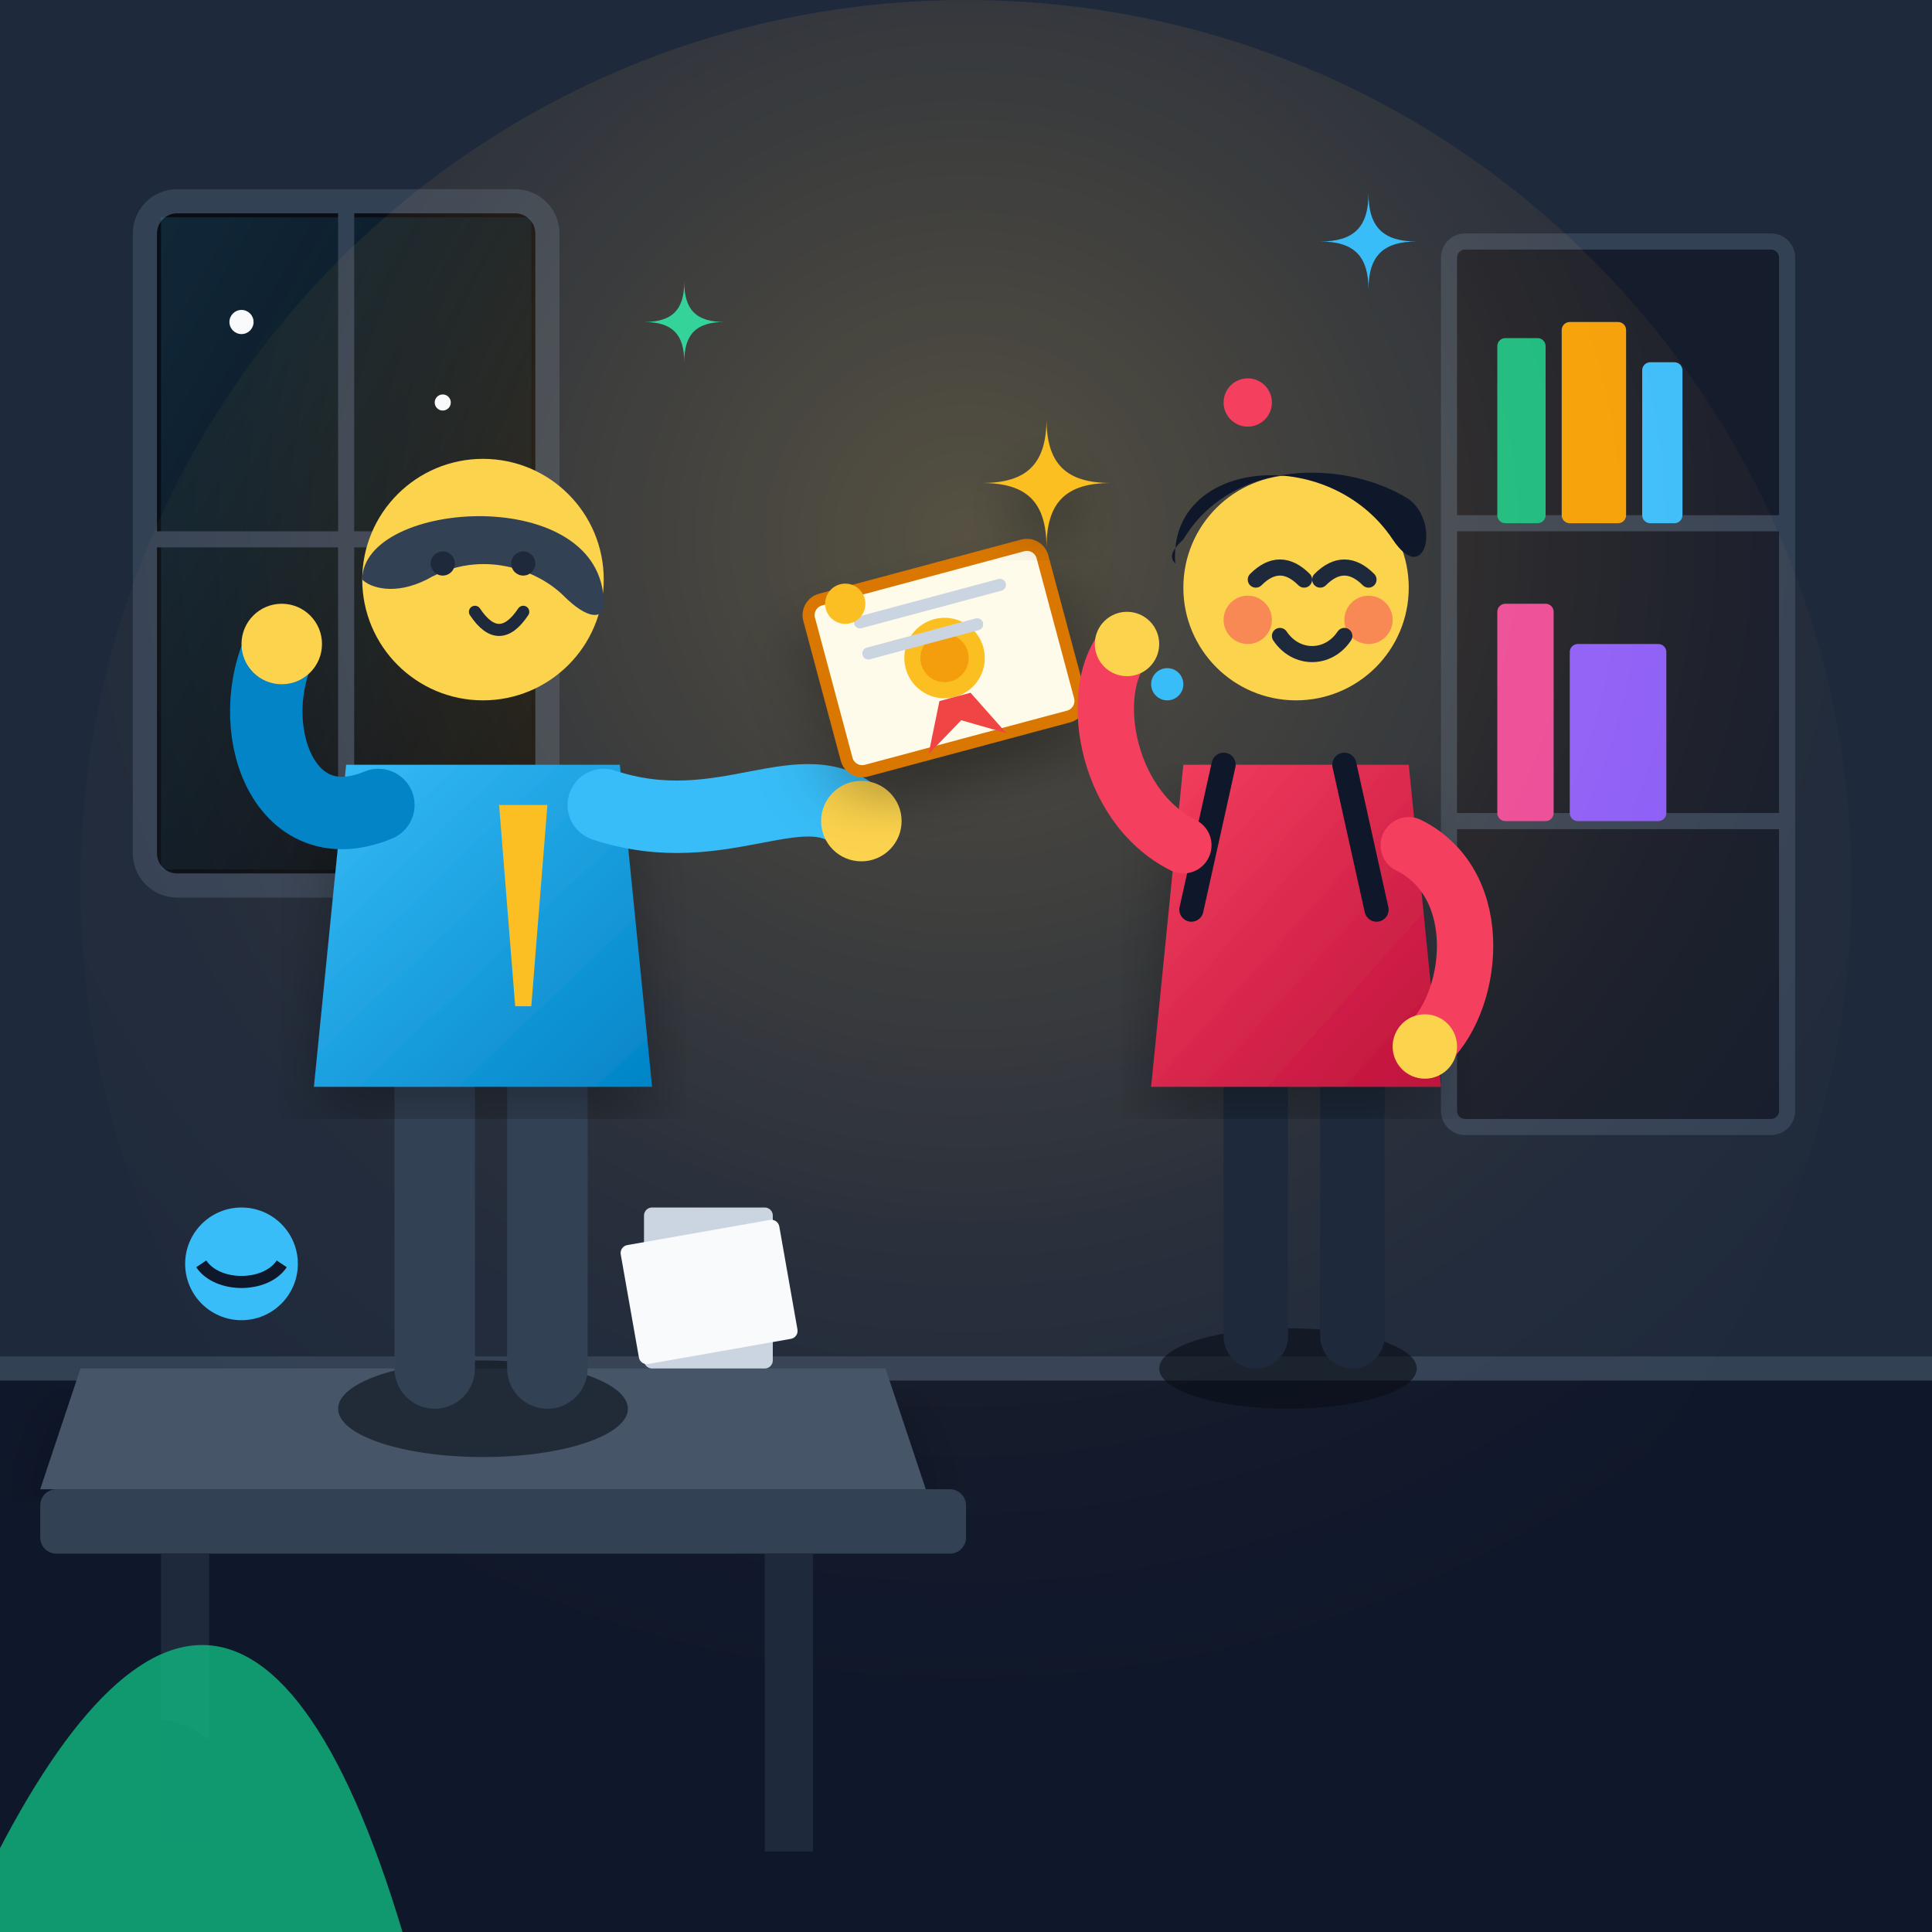
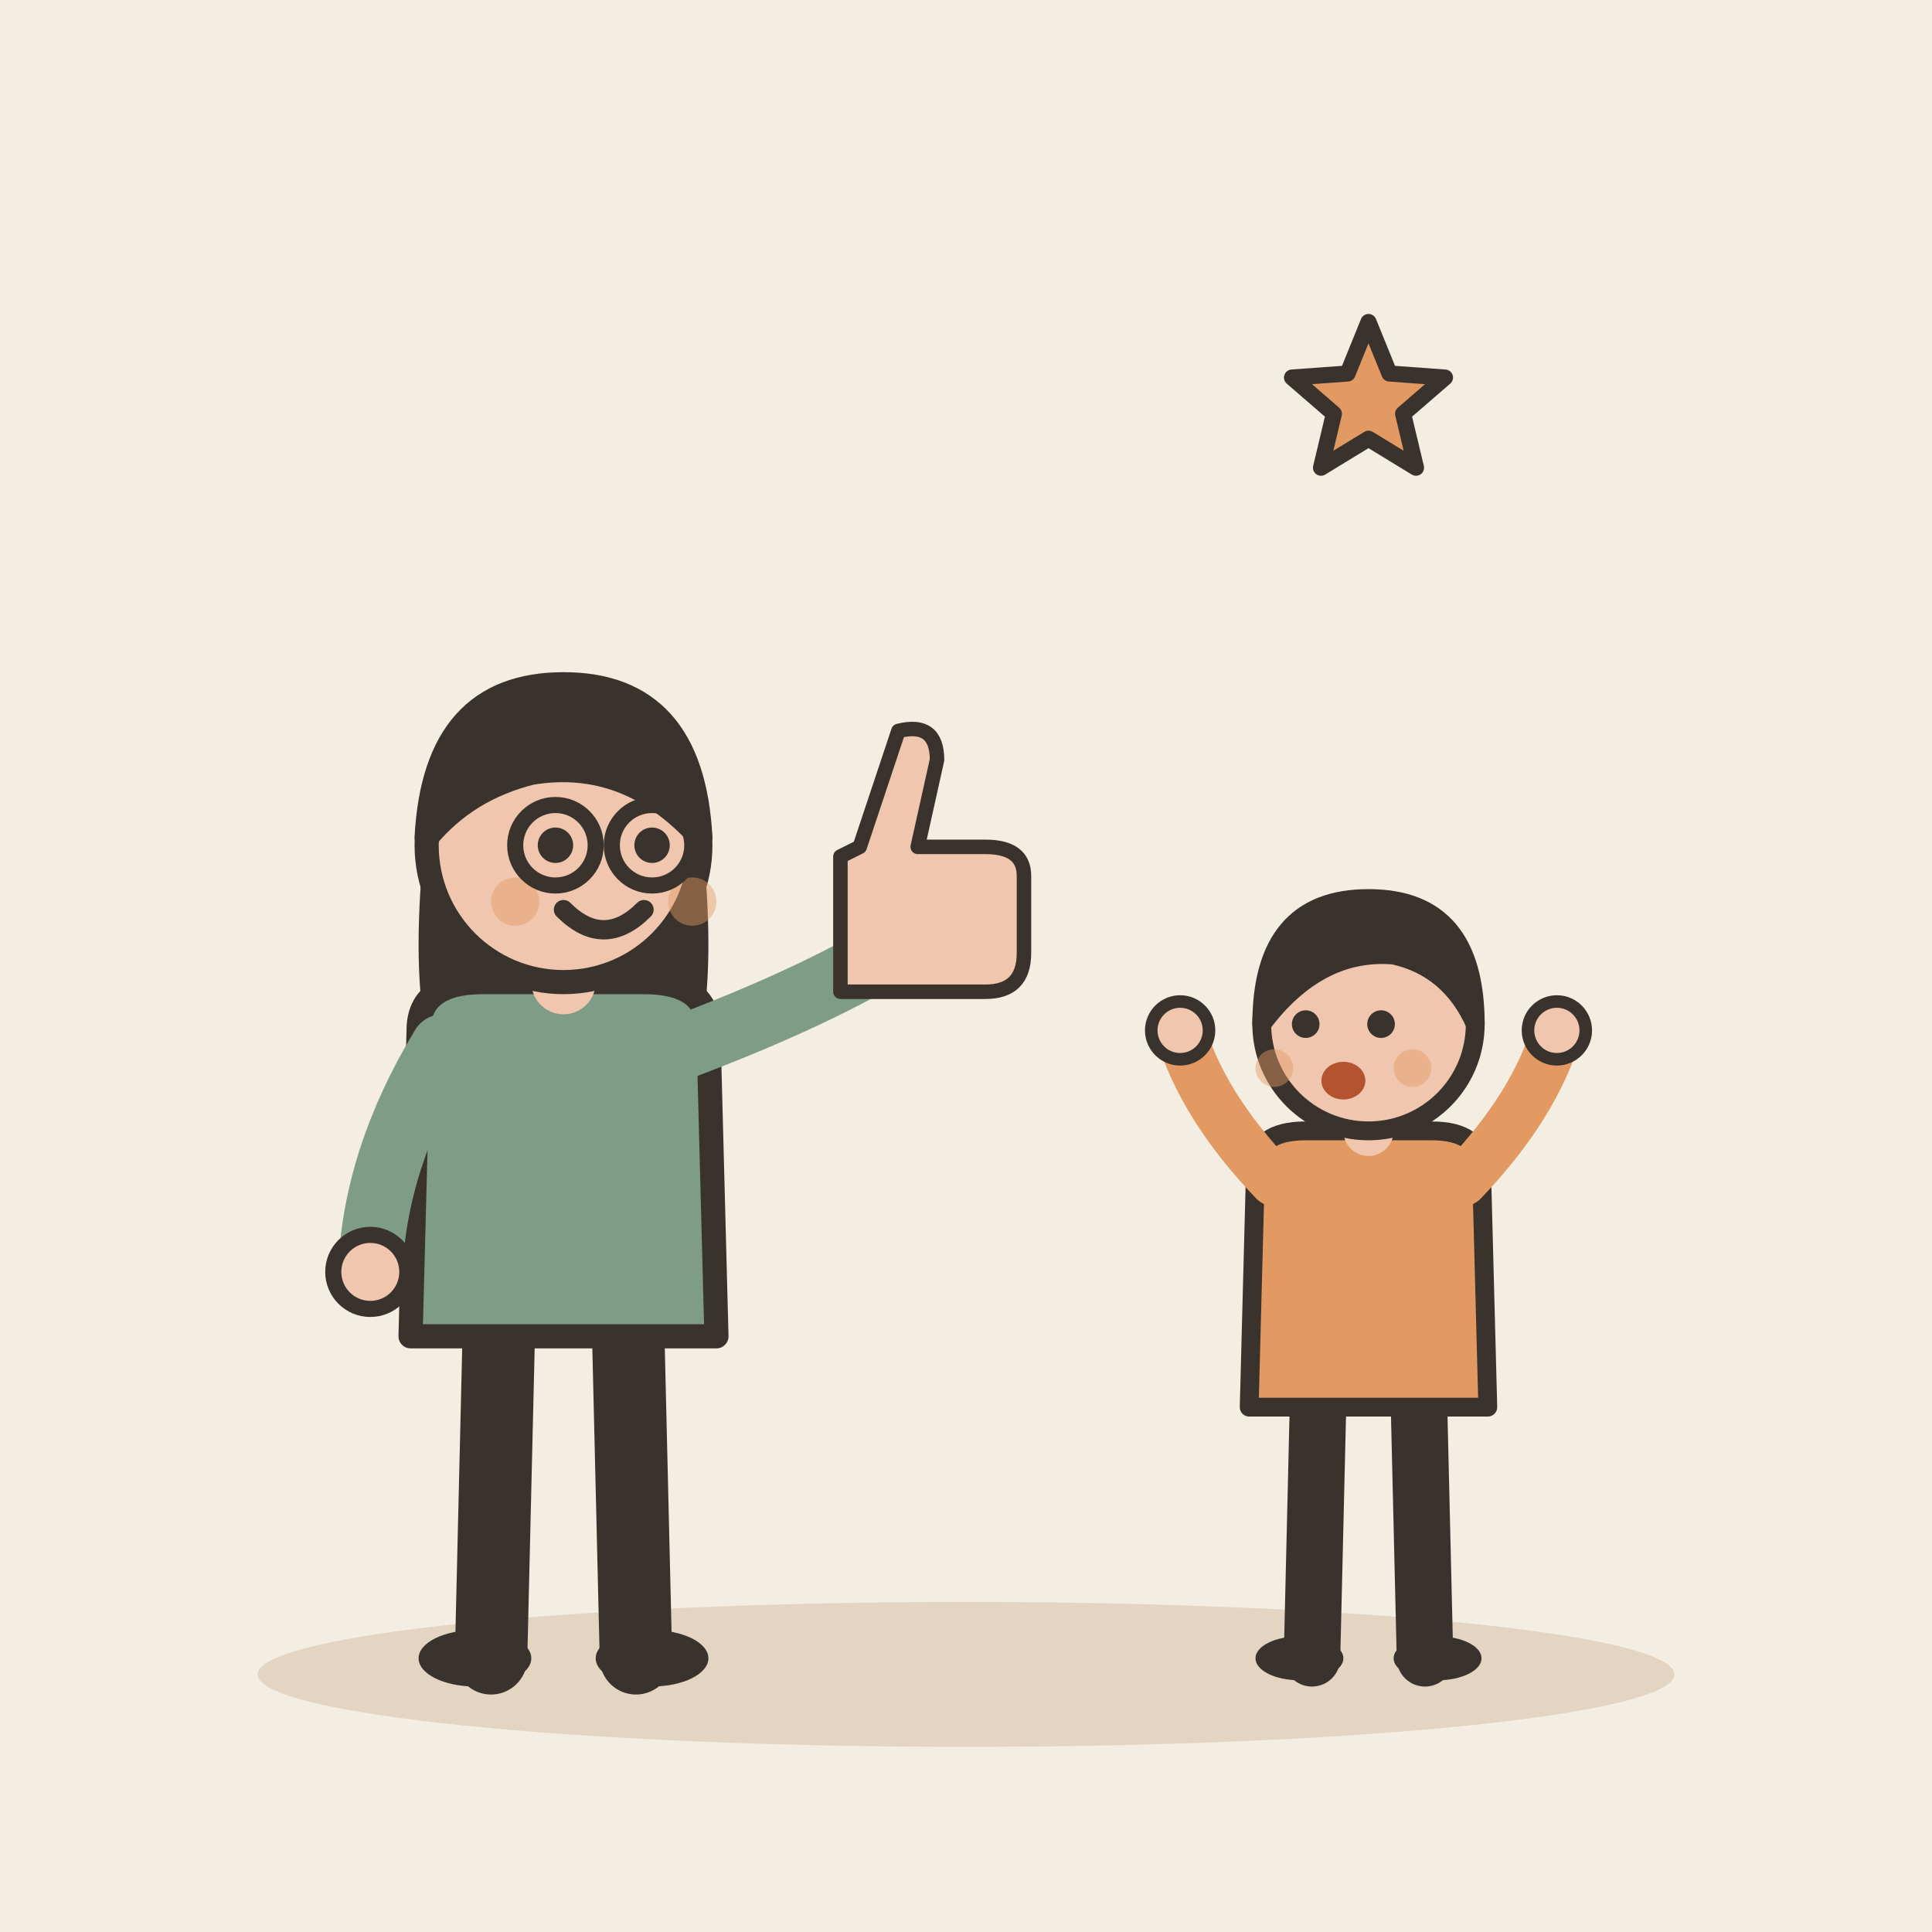
- <svg xmlns="http://www.w3.org/2000/svg" width="240" height="240" viewBox="0 0 240 240">
-   <defs>
-     <linearGradient id="bgGrad" x1="0%" y1="0%" x2="100%" y2="100%">
-       <stop offset="0%" stop-color="#0f172a" />
-       <stop offset="100%" stop-color="#1e293b" />
-     </linearGradient>
-     <linearGradient id="windowLight" x1="0%" y1="0%" x2="100%" y2="100%">
-       <stop offset="0%" stop-color="#38bdf8" stop-opacity="0.15" />
-       <stop offset="100%" stop-color="#38bdf8" stop-opacity="0.0" />
-     </linearGradient>
-     <radialGradient id="spotlight" cx="50%" cy="30%" r="70%" fx="50%" fy="30%">
-       <stop offset="0%" stop-color="#fbbf24" stop-opacity="0.25" />
-       <stop offset="60%" stop-color="#f59e0b" stop-opacity="0.05" />
-       <stop offset="100%" stop-color="#1e293b" stop-opacity="0.0" />
-     </radialGradient>
-     <linearGradient id="teacherShirt" x1="0%" y1="0%" x2="100%" y2="100%">
-       <stop offset="0%" stop-color="#38bdf8" />
-       <stop offset="100%" stop-color="#0284c7" />
-     </linearGradient>
-     <linearGradient id="studentShirt" x1="0%" y1="0%" x2="100%" y2="100%">
-       <stop offset="0%" stop-color="#f43f5e" />
-       <stop offset="100%" stop-color="#be123c" />
-     </linearGradient>
-     <linearGradient id="ribbonGrad" x1="0%" y1="0%" x2="100%" y2="100%">
-       <stop offset="0%" stop-color="#fbbf24" />
-       <stop offset="100%" stop-color="#d97706" />
-     </linearGradient>
-     <filter id="shadow" x="-10%" y="-10%" width="120%" height="120%">
-       <feDropShadow dx="0" dy="4" stdDeviation="4" flood-color="#000" flood-opacity="0.3" />
-     </filter>
-   </defs>
-   <rect width="240" height="240" rx="24" fill="url(#bgGrad)" />
-   <rect x="0" y="0" width="240" height="170" fill="#1e293b" />
-   <rect x="0" y="170" width="240" height="70" fill="#0f172a" />
-   <line x1="0" y1="170" x2="240" y2="170" stroke="#334155" stroke-width="3" />
-   <rect x="18" y="25" width="50" height="85" rx="4" fill="#090d16" stroke="#334155" stroke-width="3" />
-   <rect x="20" y="27" width="46" height="81" fill="url(#windowLight)" />
-   <line x1="43" y1="25" x2="43" y2="110" stroke="#334155" stroke-width="2" />
-   <line x1="18" y1="67" x2="68" y2="67" stroke="#334155" stroke-width="2" />
-   <circle cx="30" cy="40" r="1.5" fill="#f8fafc" />
-   <circle cx="55" cy="50" r="1" fill="#f8fafc" />
-   <circle cx="35" cy="85" r="1.5" fill="#f8fafc" />
-   <g transform="translate(180, 30)">
-     <rect x="0" y="0" width="42" height="110" fill="#151c2c" rx="2" stroke="#334155" stroke-width="2" />
-     <line x1="0" y1="35" x2="42" y2="35" stroke="#334155" stroke-width="2" />
-     <line x1="0" y1="72" x2="42" y2="72" stroke="#334155" stroke-width="2" />
-     <rect x="6" y="12" width="6" height="23" fill="#10b981" rx="1" />
-     <rect x="14" y="10" width="8" height="25" fill="#f59e0b" rx="1" />
-     <rect x="24" y="15" width="5" height="20" fill="#38bdf8" rx="1" />
-     <rect x="6" y="45" width="7" height="27" fill="#ec4899" rx="1" />
-     <rect x="15" y="50" width="12" height="22" fill="#8b5cf6" rx="1" />
+ <svg xmlns="http://www.w3.org/2000/svg" viewBox="0 0 240 240" data-style="editorial">
+   <rect width="240" height="240" fill="#F4EDE2" />
+   <ellipse cx="120" cy="208" rx="88" ry="9" fill="#E3D5C1" />
+   <g transform="translate(70 206)">
+     <path d="M-8 -42L-9 0" stroke="#3A332D" stroke-width="9" stroke-linecap="round" fill="none" />
+     <path d="M8 -42L9 0" stroke="#3A332D" stroke-width="9" stroke-linecap="round" fill="none" />
+     <ellipse cx="-11" cy="0" rx="7" ry="3.5" fill="#3A332D" />
+     <ellipse cx="11" cy="0" rx="7" ry="3.5" fill="#3A332D" />
+     <path d="M-17 -104Q-20 -78 -14 -70L-6 -78L6 -78L14 -70Q20 -78 17 -104Z" fill="#3A332D" />
+     <path d="M-18 -78Q-18 -84 -10 -84L10 -84Q18 -84 18 -78L19 -40L-19 -40Z" fill="#7E9C86" stroke="#3A332D" stroke-width="3" stroke-linecap="round" stroke-linejoin="round" />
+     <path d="M-15 -76Q-23.5 -62 -24 -48" fill="none" stroke="#7E9C86" stroke-width="8" stroke-linecap="round" stroke-linejoin="round" />
+     <circle cx="-24" cy="-48" r="4.6" fill="#F0C7AE" stroke="#3A332D" stroke-linecap="round" stroke-linejoin="round" stroke-width="2" />
+     <path d="M15 -76Q33.5 -83 44 -90" fill="none" stroke="#7E9C86" stroke-width="8" stroke-linecap="round" stroke-linejoin="round" />
+     <circle cx="44" cy="-90" r="4.6" fill="#F0C7AE" stroke="#3A332D" stroke-linecap="round" stroke-linejoin="round" stroke-width="2" />
+     <path d="M0 -84L0 -88" stroke="#F0C7AE" stroke-width="8" stroke-linecap="round" fill="none" />
+     <circle cx="0" cy="-101" r="17" fill="#F0C7AE" stroke="#3A332D" stroke-width="3" stroke-linecap="round" stroke-linejoin="round" />
+     <path d="M-17 -102Q-16 -121 0 -121Q16 -121 17 -102Q8 -112 -4 -110Q-12 -108 -17 -102Z" fill="#3A332D" stroke="#3A332D" stroke-width="3" stroke-linecap="round" stroke-linejoin="round" />
+     <circle cx="-1" cy="-101" r="2.2" fill="#3A332D" />
+     <circle cx="11" cy="-101" r="2.2" fill="#3A332D" />
+     <path d="M0 -93Q5 -88 10 -93" fill="none" stroke="#3A332D" stroke-width="2.4" stroke-linecap="round" stroke-linejoin="round" />
+     <circle cx="-6" cy="-94" r="3" fill="#E39A62" opacity="0.45" />
+     <circle cx="16" cy="-94" r="3" fill="#E39A62" opacity="0.45" />
+     <circle cx="-1" cy="-101" r="5" fill="none" stroke="#3A332D" stroke-linecap="round" stroke-linejoin="round" stroke-width="2" />
+     <circle cx="11" cy="-101" r="5" fill="none" stroke="#3A332D" stroke-linecap="round" stroke-linejoin="round" stroke-width="2" />
+     <g transform="translate(44 -96) scale(0.6 0.6)">
+       <path d="M-16 -6L-16 22L14 22Q22 22 22 14L22 -2Q22 -8 14 -8L0 -8L4 -26Q4 -34 -4 -32L-12 -8Z" fill="#F0C7AE" stroke="#3A332D" stroke-width="3" stroke-linecap="round" stroke-linejoin="round" />
+     </g>
  </g>
-   <circle cx="120" cy="110" r="110" fill="url(#spotlight)" style="mix-blend-mode: screen;" />
-   <g transform="translate(10, 155)">
-     <path d="M0,15 L100,15 L105,30 L-5,30 Z" fill="#475569" filter="url(#shadow)" />
-     <rect x="-5" y="30" width="115" height="8" rx="2" fill="#334155" />
-     <rect x="10" y="38" width="6" height="37" fill="#1e293b" />
-     <rect x="85" y="38" width="6" height="37" fill="#1e293b" />
-     <cylinder cx="20" cy="10" rx="8" ry="4" />
-     <rect x="70" y="-5" width="16" height="20" rx="1" fill="#cbd5e1" />
-     <rect x="68" y="-2" width="20" height="15" rx="1" fill="#f8fafc" transform="rotate(-10 78 5)" />
-     <circle cx="20" cy="2" r="7" fill="#38bdf8" />
-     <path d="M15,2 C17,5 23,5 25,2" stroke="#0f172a" stroke-width="1.5" fill="none" />
+   <g transform="translate(170 206) scale(0.78 0.78)">
+     <path d="M-8 -42L-9 0" stroke="#3A332D" stroke-width="9" stroke-linecap="round" fill="none" />
+     <path d="M8 -42L9 0" stroke="#3A332D" stroke-width="9" stroke-linecap="round" fill="none" />
+     <ellipse cx="-11" cy="0" rx="7" ry="3.5" fill="#3A332D" />
+     <ellipse cx="11" cy="0" rx="7" ry="3.5" fill="#3A332D" />
+     <path d="M-18 -78Q-18 -84 -10 -84L10 -84Q18 -84 18 -78L19 -40L-19 -40Z" fill="#E39A62" stroke="#3A332D" stroke-width="3" stroke-linecap="round" stroke-linejoin="round" />
+     <path d="M-15 -76Q-26.5 -88 -30 -100" fill="none" stroke="#E39A62" stroke-width="8" stroke-linecap="round" stroke-linejoin="round" />
+     <circle cx="-30" cy="-100" r="4.6" fill="#F0C7AE" stroke="#3A332D" stroke-linecap="round" stroke-linejoin="round" stroke-width="2" />
+     <path d="M15 -76Q26.5 -88 30 -100" fill="none" stroke="#E39A62" stroke-width="8" stroke-linecap="round" stroke-linejoin="round" />
+     <circle cx="30" cy="-100" r="4.6" fill="#F0C7AE" stroke="#3A332D" stroke-linecap="round" stroke-linejoin="round" stroke-width="2" />
+     <path d="M0 -84L0 -88" stroke="#F0C7AE" stroke-width="8" stroke-linecap="round" fill="none" />
+     <circle cx="0" cy="-101" r="17" fill="#F0C7AE" stroke="#3A332D" stroke-width="3" stroke-linecap="round" stroke-linejoin="round" />
+     <path d="M-17 -101Q-17 -121 0 -121Q17 -121 17 -101Q13 -110 4 -112Q-8 -113 -17 -101Z" fill="#3A332D" stroke="#3A332D" stroke-width="3" stroke-linecap="round" stroke-linejoin="round" />
+     <circle cx="-10" cy="-101" r="2.2" fill="#3A332D" />
+     <circle cx="2" cy="-101" r="2.2" fill="#3A332D" />
+     <ellipse cx="-4" cy="-92" rx="3.5" ry="3" fill="#B4532F" />
+     <circle cx="-15" cy="-94" r="3" fill="#E39A62" opacity="0.45" />
+     <circle cx="7" cy="-94" r="3" fill="#E39A62" opacity="0.45" />
  </g>
-   <g id="teacher" transform="translate(65, 80)">
-     <ellipse cx="-5" cy="95" rx="18" ry="6" fill="#090d16" opacity="0.6" />
-     <rect x="-16" y="50" width="10" height="45" rx="5" fill="#334155" />
-     <rect x="-2" y="50" width="10" height="45" rx="5" fill="#334155" />
-     <path d="M-22,15 L12,15 L16,55 L-26,55 Z" fill="url(#teacherShirt)" filter="url(#shadow)" />
-     <polygon points="-3,20 3,20 1,45 -1,45" fill="#fbbf24" />
-     <circle cx="-5" cy="-8" r="15" fill="#fcd34d" />
-     <path d="M-20,-8 C-20,-18 10,-20 10,-5 C10,-3 8,-3 5,-6 C2,-9 -5,-12 -12,-8 C-16,-6 -19,-7 -20,-8 Z" fill="#334155" />
-     <circle cx="-10" cy="-10" r="1.5" fill="#1e293b" />
-     <circle cx="0" cy="-10" r="1.5" fill="#1e293b" />
-     <path d="M-6,-4 C-4,-1 -2,-1 0,-4" stroke="#1e293b" stroke-width="1.5" stroke-linecap="round" fill="none" />
-     <path d="M-18,20 C-30,25 -35,10 -30,0" stroke="#0284c7" stroke-width="9" stroke-linecap="round" fill="none" />
-     <circle cx="-30" cy="0" r="5" fill="#fcd34d" />
-     <path d="M10,20 C25,25 35,15 42,22" stroke="#38bdf8" stroke-width="9" stroke-linecap="round" fill="none" />
-     <circle cx="42" cy="22" r="5" fill="#fcd34d" />
-   </g>
-   <g transform="translate(100, 75) rotate(-15)" filter="url(#shadow)">
-     <rect x="0" y="0" width="30" height="22" rx="2" fill="#fffbeb" stroke="#d97706" stroke-width="1.5" />
-     <circle cx="15" cy="11" r="5" fill="#fbbf24" />
-     <circle cx="15" cy="11" r="3" fill="#f59e0b" />
-     <path d="M13,16 L10,22 L15,19 L20,22 L17,16 Z" fill="#ef4444" />
-     <line x1="6" y1="4" x2="24" y2="4" stroke="#cbd5e1" stroke-width="1.5" stroke-linecap="round" />
-     <line x1="6" y1="8" x2="20" y2="8" stroke="#cbd5e1" stroke-width="1.5" stroke-linecap="round" />
-   </g>
-   <g id="student" transform="translate(155, 95)">
-     <ellipse cx="5" cy="75" rx="16" ry="5" fill="#090d16" opacity="0.6" />
-     <rect x="-3" y="35" width="8" height="40" rx="4" fill="#1e293b" />
-     <rect x="9" y="35" width="8" height="40" rx="4" fill="#1e293b" />
-     <path d="M-8,0 L20,0 L24,40 L-12,40 Z" fill="url(#studentShirt)" filter="url(#shadow)" />
-     <path d="M-3,0 L-7,18" stroke="#0f172a" stroke-width="3" stroke-linecap="round" />
-     <path d="M12,0 L16,18" stroke="#0f172a" stroke-width="3" stroke-linecap="round" />
-     <circle cx="6" cy="-22" r="14" fill="#fcd34d" />
-     <path d="M-9,-25 C-10,-38 10,-40 18,-28 C22,-22 24,-30 20,-33 C12,-38 -2,-38 -8,-28 C-9,-27 -10,-26 -9,-25 Z" fill="#0f172a" />
-     <path d="M1,-23 C3,-25 5,-25 7,-23" stroke="#1e293b" stroke-width="2" stroke-linecap="round" fill="none" />
-     <path d="M9,-23 C11,-25 13,-25 15,-23" stroke="#1e293b" stroke-width="2" stroke-linecap="round" fill="none" />
-     <circle cx="0" cy="-18" r="3" fill="#f43f5e" opacity="0.5" />
-     <circle cx="15" cy="-18" r="3" fill="#f43f5e" opacity="0.5" />
-     <path d="M4,-16 C6,-13 10,-13 12,-16" stroke="#1e293b" stroke-width="2" stroke-linecap="round" fill="none" />
-     <path d="M-8,10 C-18,5 -20,-10 -15,-15" stroke="#f43f5e" stroke-width="7" stroke-linecap="round" fill="none" />
-     <circle cx="-15" cy="-15" r="4" fill="#fcd34d" />
-     <path d="M20,10 C30,15 28,30 22,35" stroke="#f43f5e" stroke-width="7" stroke-linecap="round" fill="none" />
-     <circle cx="22" cy="35" r="4" fill="#fcd34d" />
-   </g>
-   <g transform="translate(130, 60)">
-     <path d="M0,-10 C0,-3 3,0 10,0 C3,0 0,3 0,10 C0,3 -3,0 -10,0 C-3,0 0,-3 0,-10 Z" fill="#fbbf24" transform="scale(0.8)" filter="url(#shadow)" />
-     <g transform="translate(40, -30) scale(0.6)">
-       <path d="M0,-10 C0,-3 3,0 10,0 C3,0 0,3 0,10 C0,3 -3,0 -10,0 C-3,0 0,-3 0,-10 Z" fill="#38bdf8" />
-     </g>
-     <g transform="translate(-45, -20) scale(0.5)">
-       <path d="M0,-10 C0,-3 3,0 10,0 C3,0 0,3 0,10 C0,3 -3,0 -10,0 C-3,0 0,-3 0,-10 Z" fill="#34d399" />
-     </g>
-     <circle cx="25" cy="-10" r="3" fill="#f43f5e" />
-     <circle cx="-25" cy="15" r="2.5" fill="#fbbf24" />
-     <circle cx="15" cy="25" r="2" fill="#38bdf8" />
-   </g>
-   <path d="M0,240 C10,210 25,200 40,240 Z" fill="#0f172a" opacity="0.9" />
-   <path d="M-5,240 C15,195 35,190 50,240 Z" fill="#10b981" opacity="0.8" />
+   <path d="M170.0 40.0L172.6 46.4L179.5 46.9L174.3 51.4L175.9 58.1L170.0 54.5L164.1 58.1L165.7 51.4L160.5 46.9L167.4 46.4Z" fill="#E39A62" stroke="#3A332D" stroke-width="2" stroke-linecap="round" stroke-linejoin="round" />
</svg>
